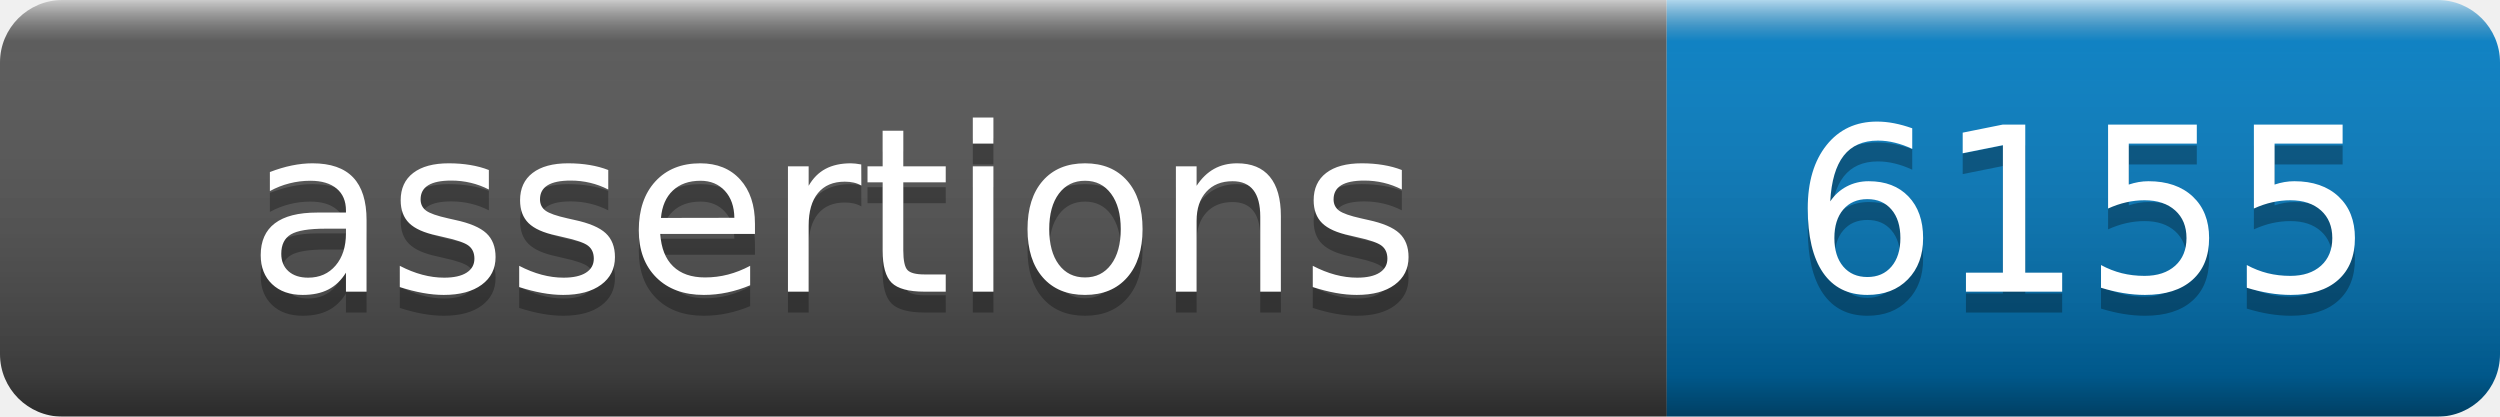
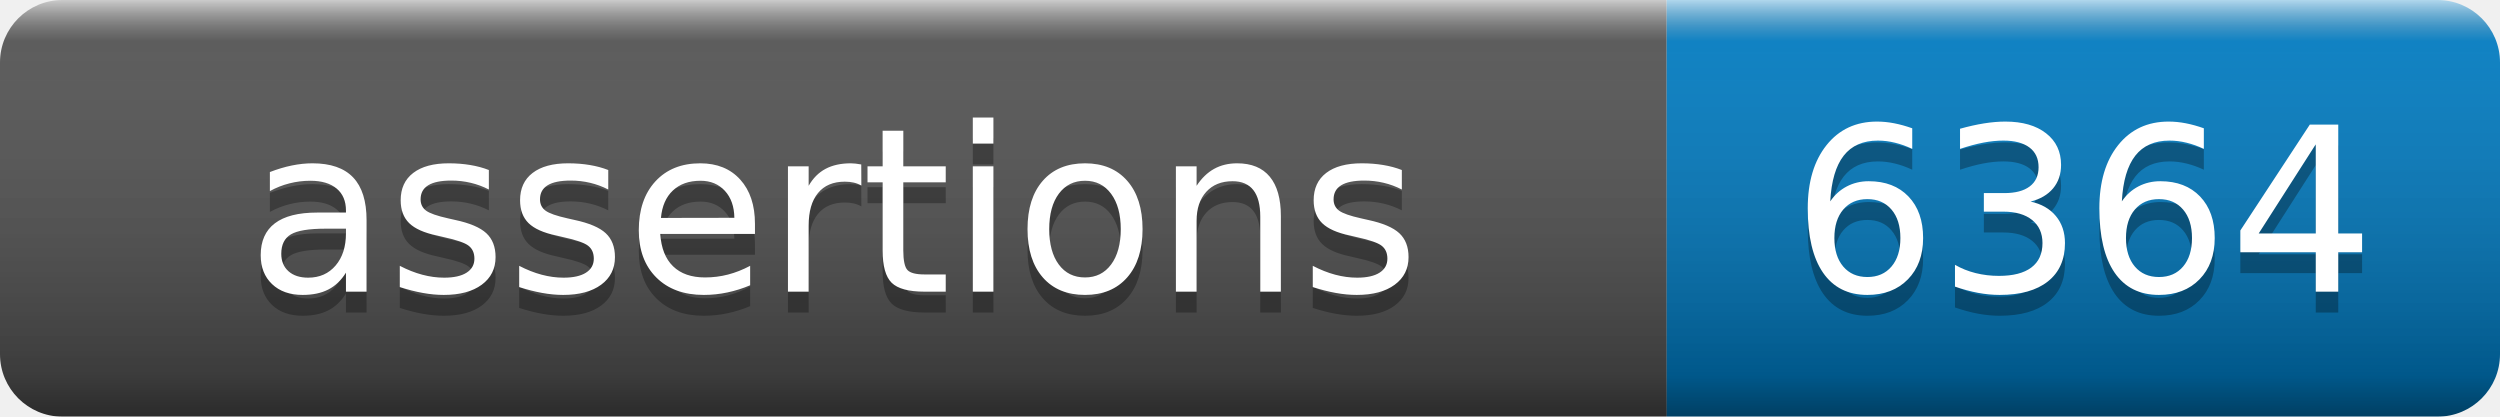
- <svg xmlns="http://www.w3.org/2000/svg" width="120" height="20" role="img" aria-label="assertions: 6155">
+ <svg xmlns="http://www.w3.org/2000/svg" width="120" height="20" role="img" aria-label="assertions: 6364">
  <linearGradient id="s" x2="0" y2="100%">
    <stop offset="0" stop-color="#fff" stop-opacity=".7" />
    <stop offset=".1" stop-color="#aaa" stop-opacity=".1" />
    <stop offset=".9" stop-opacity=".3" />
    <stop offset="1" stop-opacity=".5" />
  </linearGradient>
  <mask id="m">
    <rect width="120" height="20" rx="3" fill="#fff" />
  </mask>
  <g mask="url(#m)">
    <rect width="80" height="20" fill="#555" />
    <rect x="80" width="40" height="20" fill="#007ec6" />
    <rect width="120" height="20" fill="url(#s)" />
  </g>
  <g fill="#fff" text-anchor="middle" font-family="Verdana,Geneva,DejaVu Sans,sans-serif" text-rendering="geometricPrecision" font-size="110">
    <text aria-hidden="true" x="400" y="150" fill="#010101" fill-opacity=".3" transform="scale(.1)" textLength="700">assertions</text>
    <text x="400" y="140" transform="scale(.1)" fill="#fff" textLength="700">assertions</text>
-     <text aria-hidden="true" x="1000" y="150" fill="#010101" fill-opacity=".3" transform="scale(.1)" textLength="280">6155</text>
-     <text x="1000" y="140" transform="scale(.1)" fill="#fff" textLength="280">6155</text>
+     <text aria-hidden="true" x="1000" y="150" fill="#010101" fill-opacity=".3" transform="scale(.1)" textLength="280">6364</text>
+     <text x="1000" y="140" transform="scale(.1)" fill="#fff" textLength="280">6364</text>
  </g>
</svg>
